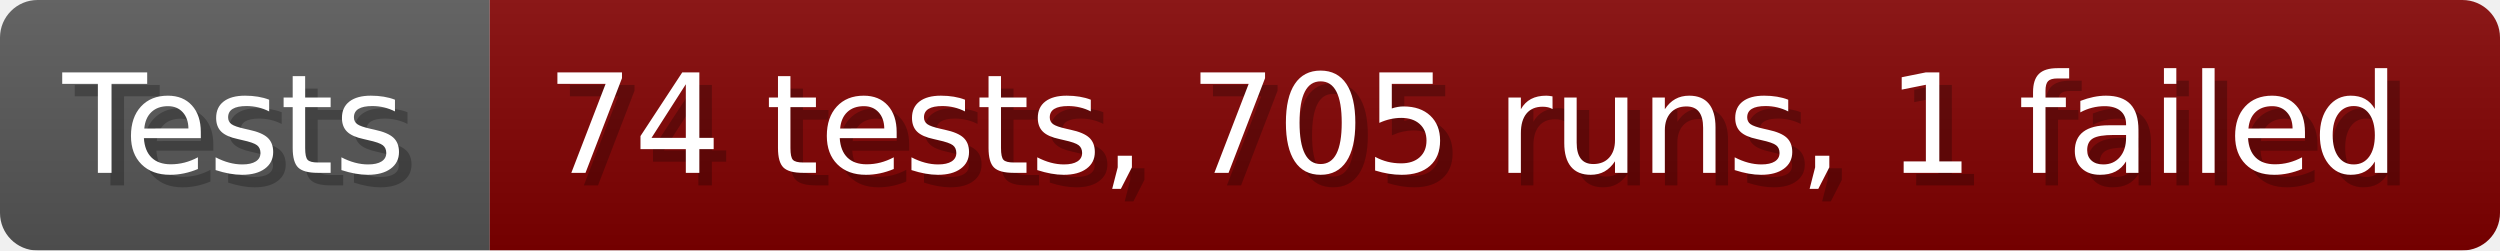
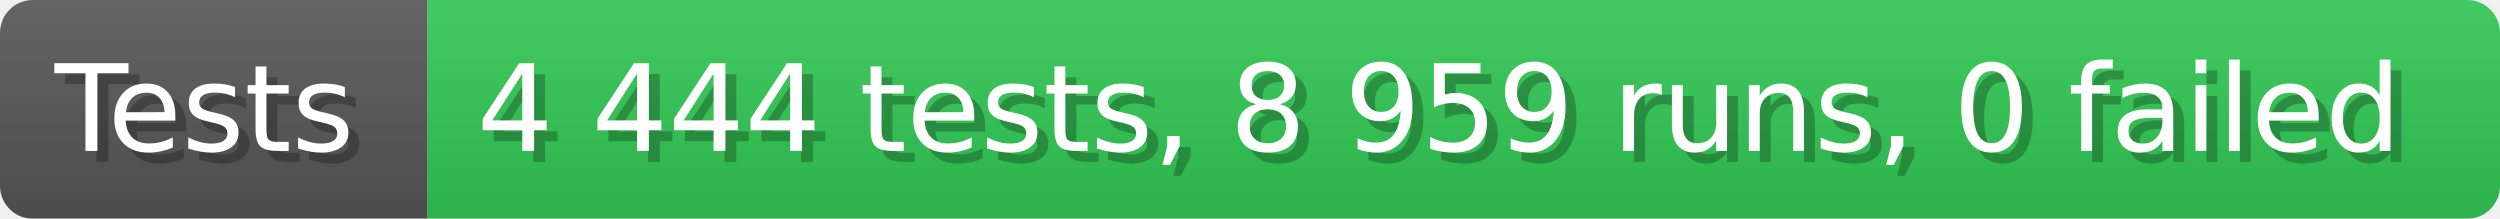
- <svg xmlns="http://www.w3.org/2000/svg" width="199.6" height="20" viewBox="0 0 1996 200" role="img" aria-label="Tests: 74 tests, 705 runs, 1 failed">
+ <svg xmlns="http://www.w3.org/2000/svg" width="228.6" height="20" viewBox="0 0 2286 200" role="img" aria-label="Tests: 4 444 tests, 8 959 runs, 0 failed">
  <linearGradient id="a" x2="0" y2="100%">
    <stop offset="0" stop-opacity=".1" stop-color="#EEE" />
    <stop offset="1" stop-opacity=".1" />
  </linearGradient>
  <mask id="m">
-     <rect width="1996" height="200" rx="30" fill="#FFF" />
+     <rect width="2286" height="200" rx="30" fill="#FFF" />
  </mask>
  <g mask="url(#m)">
    <rect width="391" height="200" fill="#555" />
-     <rect width="1605" height="200" fill="#800000" x="391" />
-     <rect width="1996" height="200" fill="url(#a)" />
+     <rect width="1895" height="200" fill="#31c653" x="391" />
+     <rect width="2286" height="200" fill="url(#a)" />
  </g>
  <g aria-hidden="true" fill="#fff" text-anchor="start" font-family="Verdana,DejaVu Sans,sans-serif" font-size="110">
    <text x="60" y="148" textLength="291" fill="#000" opacity="0.25">Tests</text>
    <text x="50" y="138" textLength="291">Tests</text>
-     <text x="446" y="148" textLength="1505" fill="#000" opacity="0.25">74 tests, 705 runs, 1 failed</text>
-     <text x="436" y="138" textLength="1505">74 tests, 705 runs, 1 failed</text>
+     <text x="446" y="148" textLength="1795" fill="#000" opacity="0.25">4 444 tests, 8 959 runs, 0 failed</text>
+     <text x="436" y="138" textLength="1795">4 444 tests, 8 959 runs, 0 failed</text>
  </g>
</svg>
